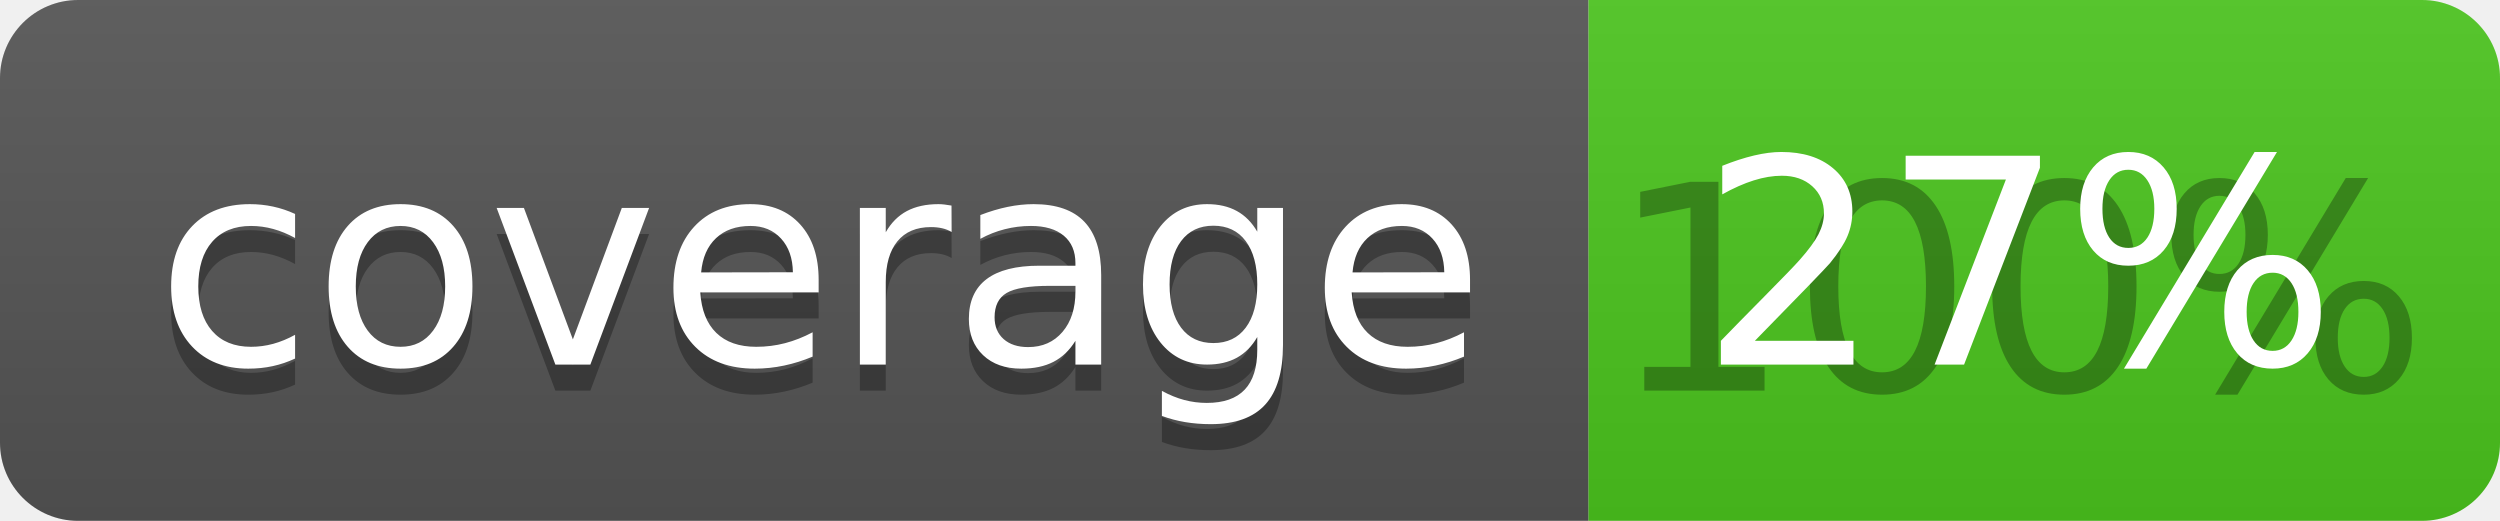
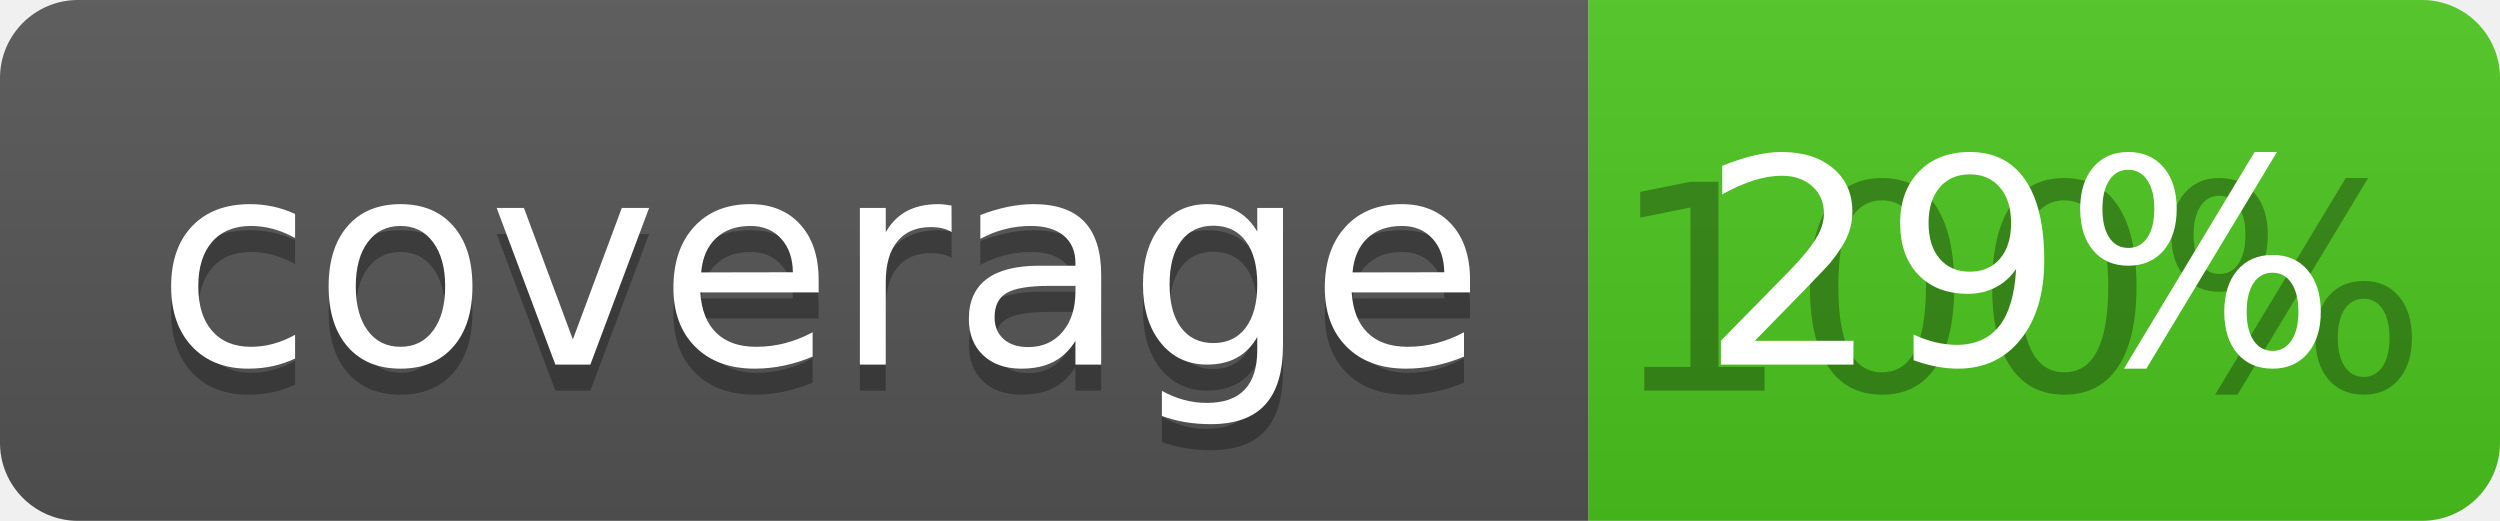
<svg xmlns="http://www.w3.org/2000/svg" width="96" height="20">
  <linearGradient id="b" x2="0" y2="100%">
    <stop offset="0" stop-color="#bbb" stop-opacity=".1" />
    <stop offset="1" stop-opacity=".1" />
  </linearGradient>
  <clipPath id="a">
    <rect width="96" height="20" rx="3" fill="#fff" />
  </clipPath>
  <g clip-path="url(#a)">
    <path fill="#555" d="M0 0h61v20H0z" />
    <path fill="#4CC61E" d="M61 0h35v20H61z" />
    <path fill="url(#b)" d="M0 0h96v20H0z" />
  </g>
  <g fill="#fff" text-anchor="middle" font-family="DejaVu Sans,Verdana,Geneva,sans-serif" font-size="110">
    <text x="315" y="150" fill="#010101" fill-opacity=".3" transform="scale(.1)" textLength="510">coverage</text>
    <text x="315" y="140" transform="scale(.1)" textLength="510">coverage</text>
    <text x="775" y="150" fill="#010101" fill-opacity=".3" transform="scale(.1)" textLength="250">100%</text>
-     <text x="775" y="140" transform="scale(.1)" textLength="250">27%</text>
+     <text x="775" y="140" transform="scale(.1)" textLength="250">29%</text>
  </g>
</svg>
